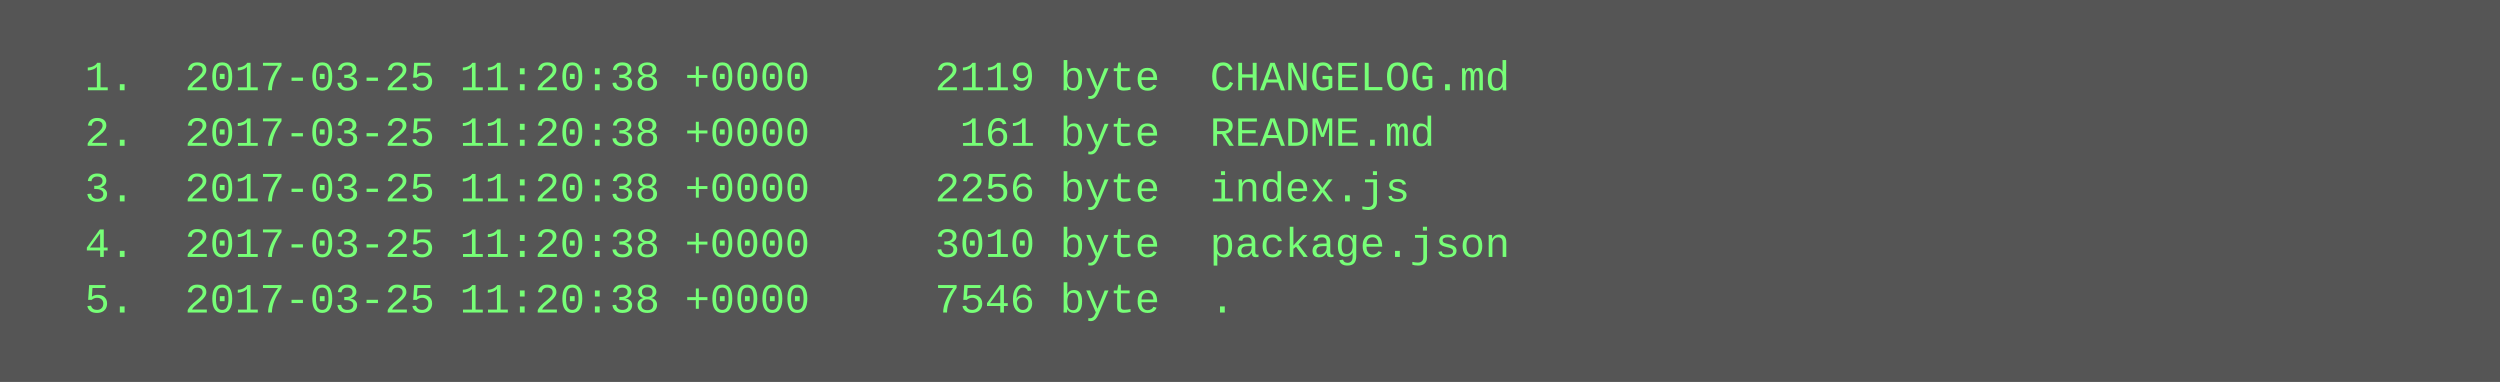
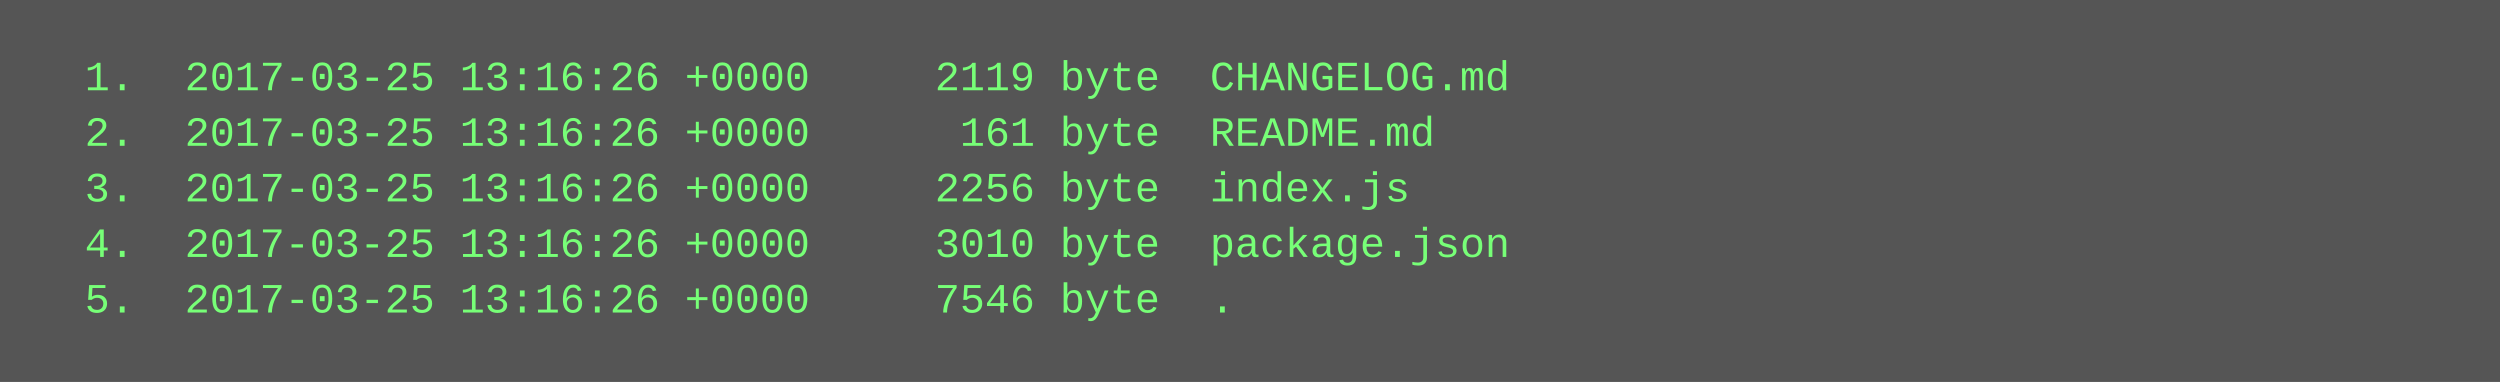
<svg xmlns="http://www.w3.org/2000/svg" height="110" width="720">
  <rect height="110" fill="#555" width="720" />
  <text fill="#7f7" font-family="Courier New" font-size="12" xml:space="preserve">
-     <tspan x="10" y="26">  1.  2017-03-25 11:20:38 +0000     2119 byte  CHANGELOG.md</tspan>
-     <tspan x="10" y="42">  2.  2017-03-25 11:20:38 +0000      161 byte  README.md</tspan>
-     <tspan x="10" y="58">  3.  2017-03-25 11:20:38 +0000     2256 byte  index.js</tspan>
-     <tspan x="10" y="74">  4.  2017-03-25 11:20:38 +0000     3010 byte  package.json</tspan>
-     <tspan x="10" y="90">  5.  2017-03-25 11:20:38 +0000     7546 byte  .</tspan>
+     <tspan x="10" y="26">  1.  2017-03-25 13:16:26 +0000     2119 byte  CHANGELOG.md</tspan>
+     <tspan x="10" y="42">  2.  2017-03-25 13:16:26 +0000      161 byte  README.md</tspan>
+     <tspan x="10" y="58">  3.  2017-03-25 13:16:26 +0000     2256 byte  index.js</tspan>
+     <tspan x="10" y="74">  4.  2017-03-25 13:16:26 +0000     3010 byte  package.json</tspan>
+     <tspan x="10" y="90">  5.  2017-03-25 13:16:26 +0000     7546 byte  .</tspan>
  </text>
</svg>
